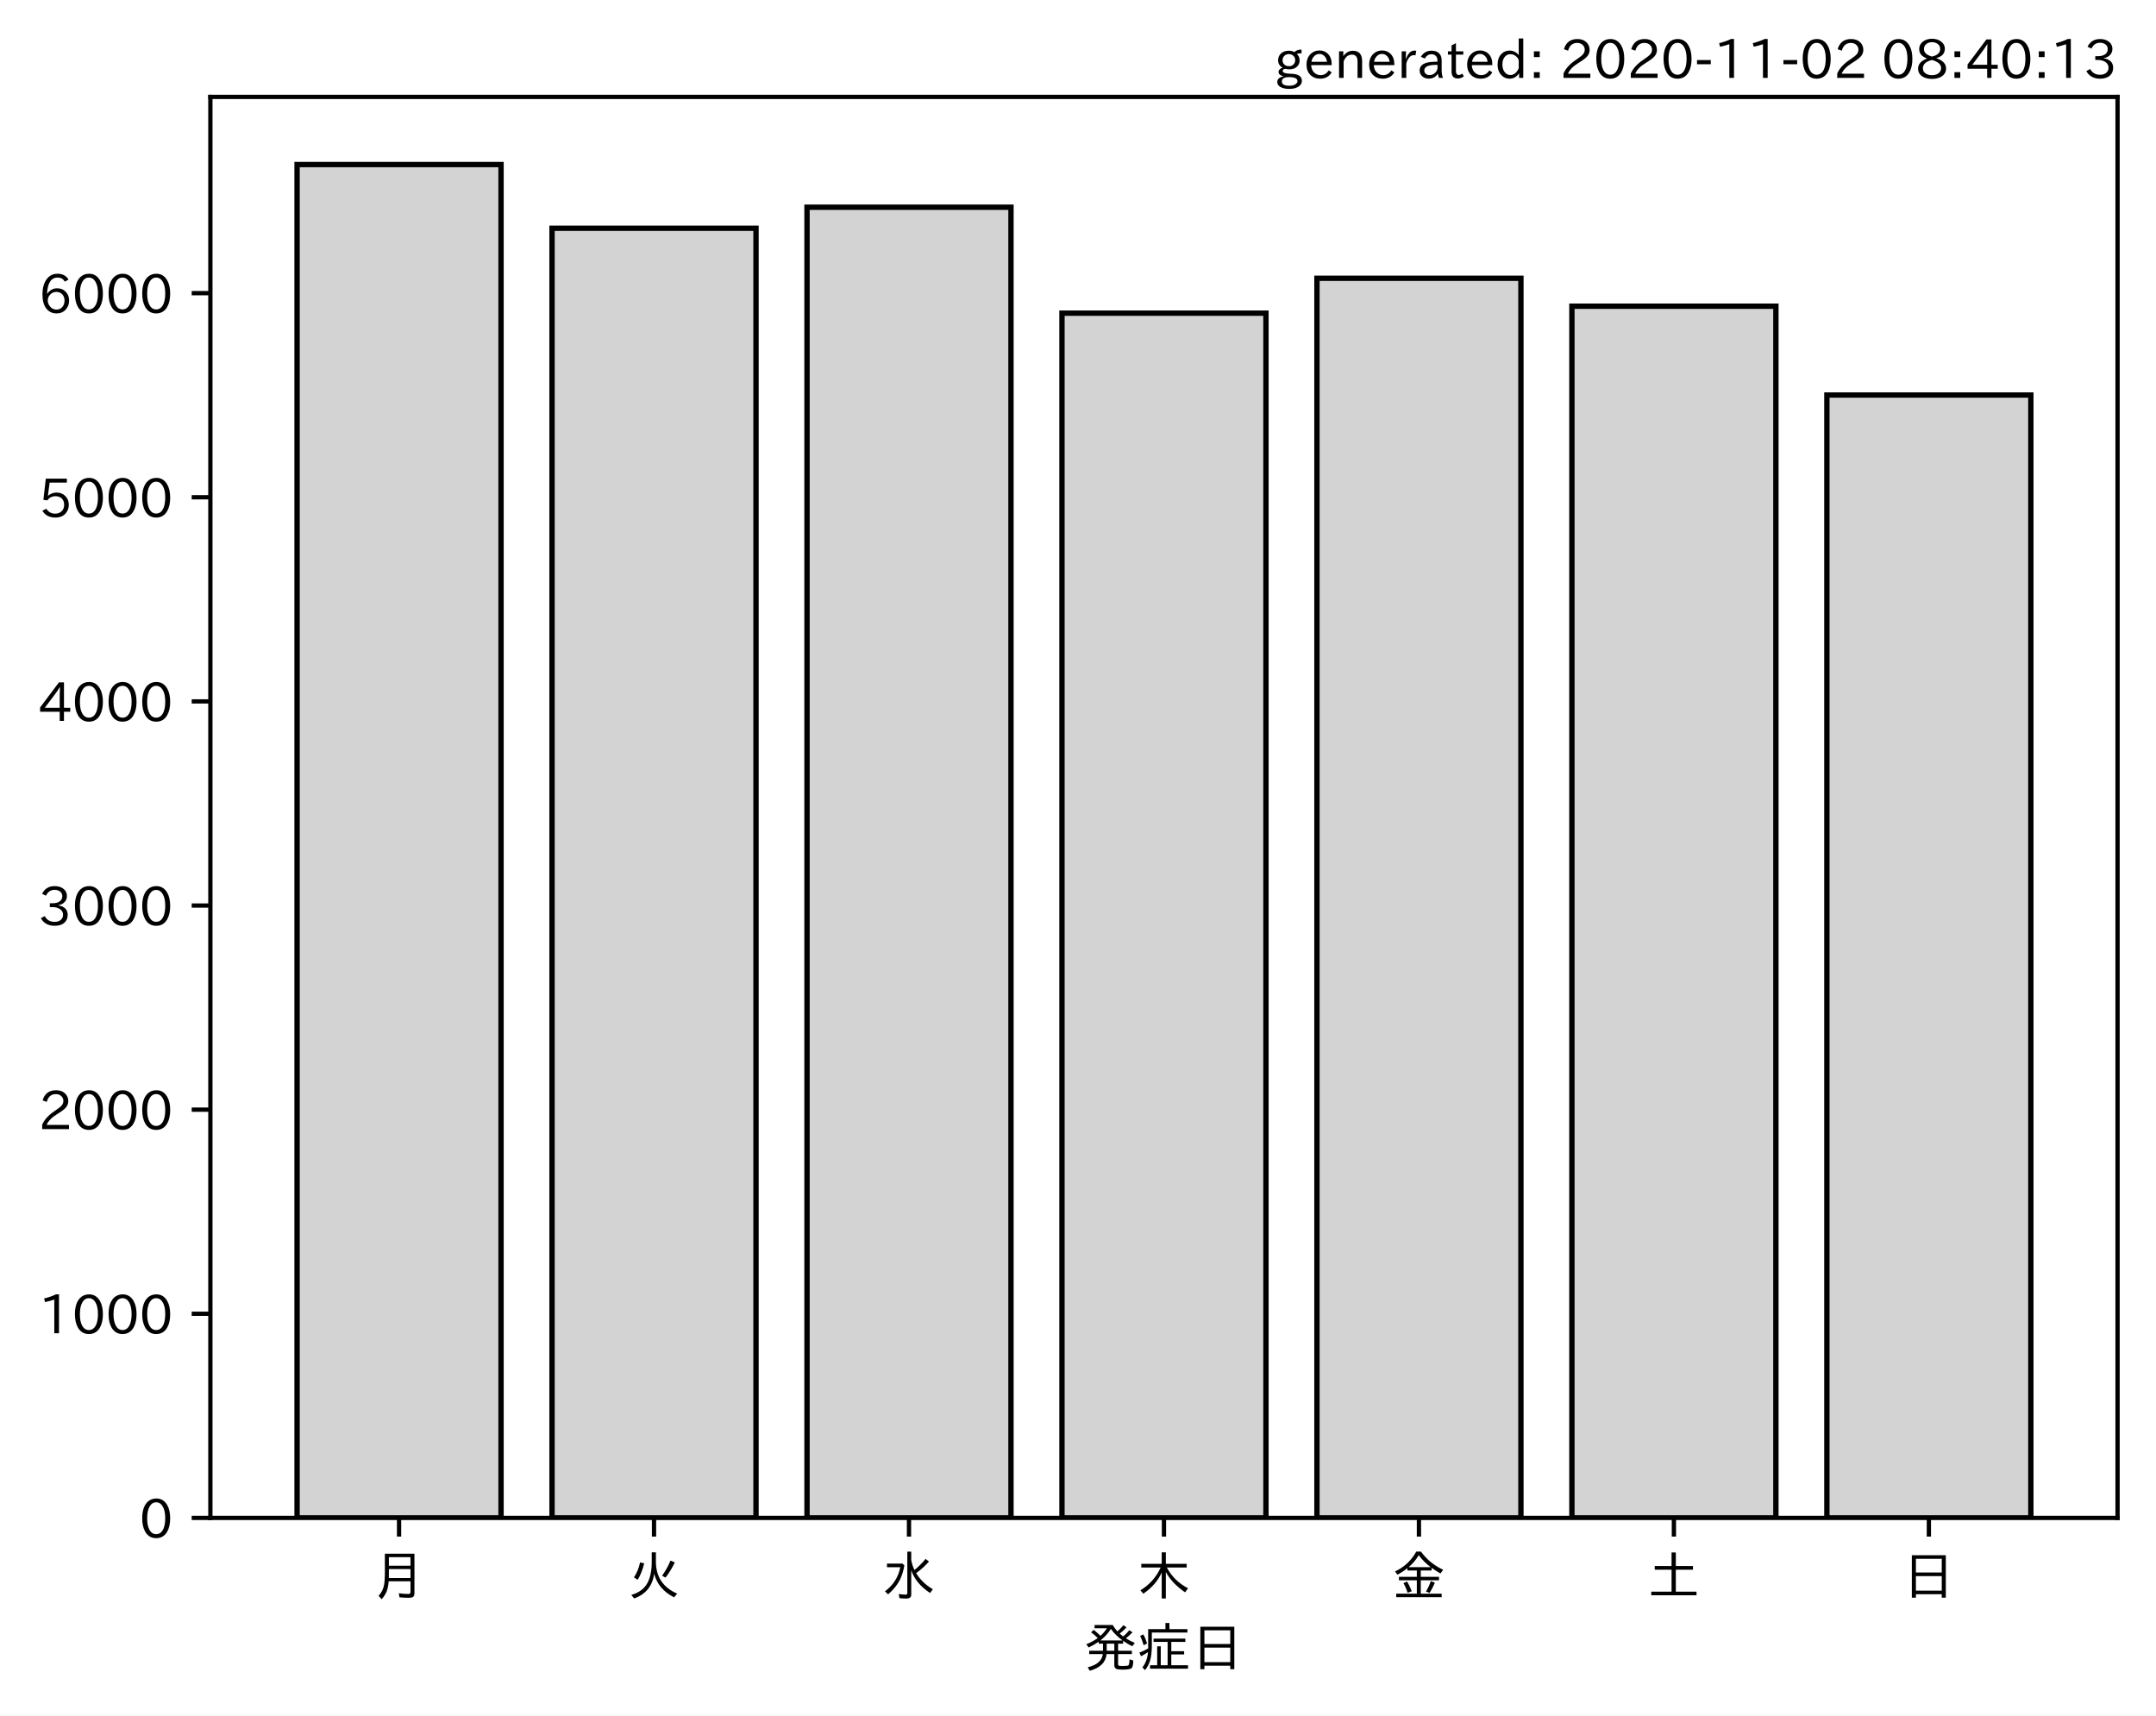
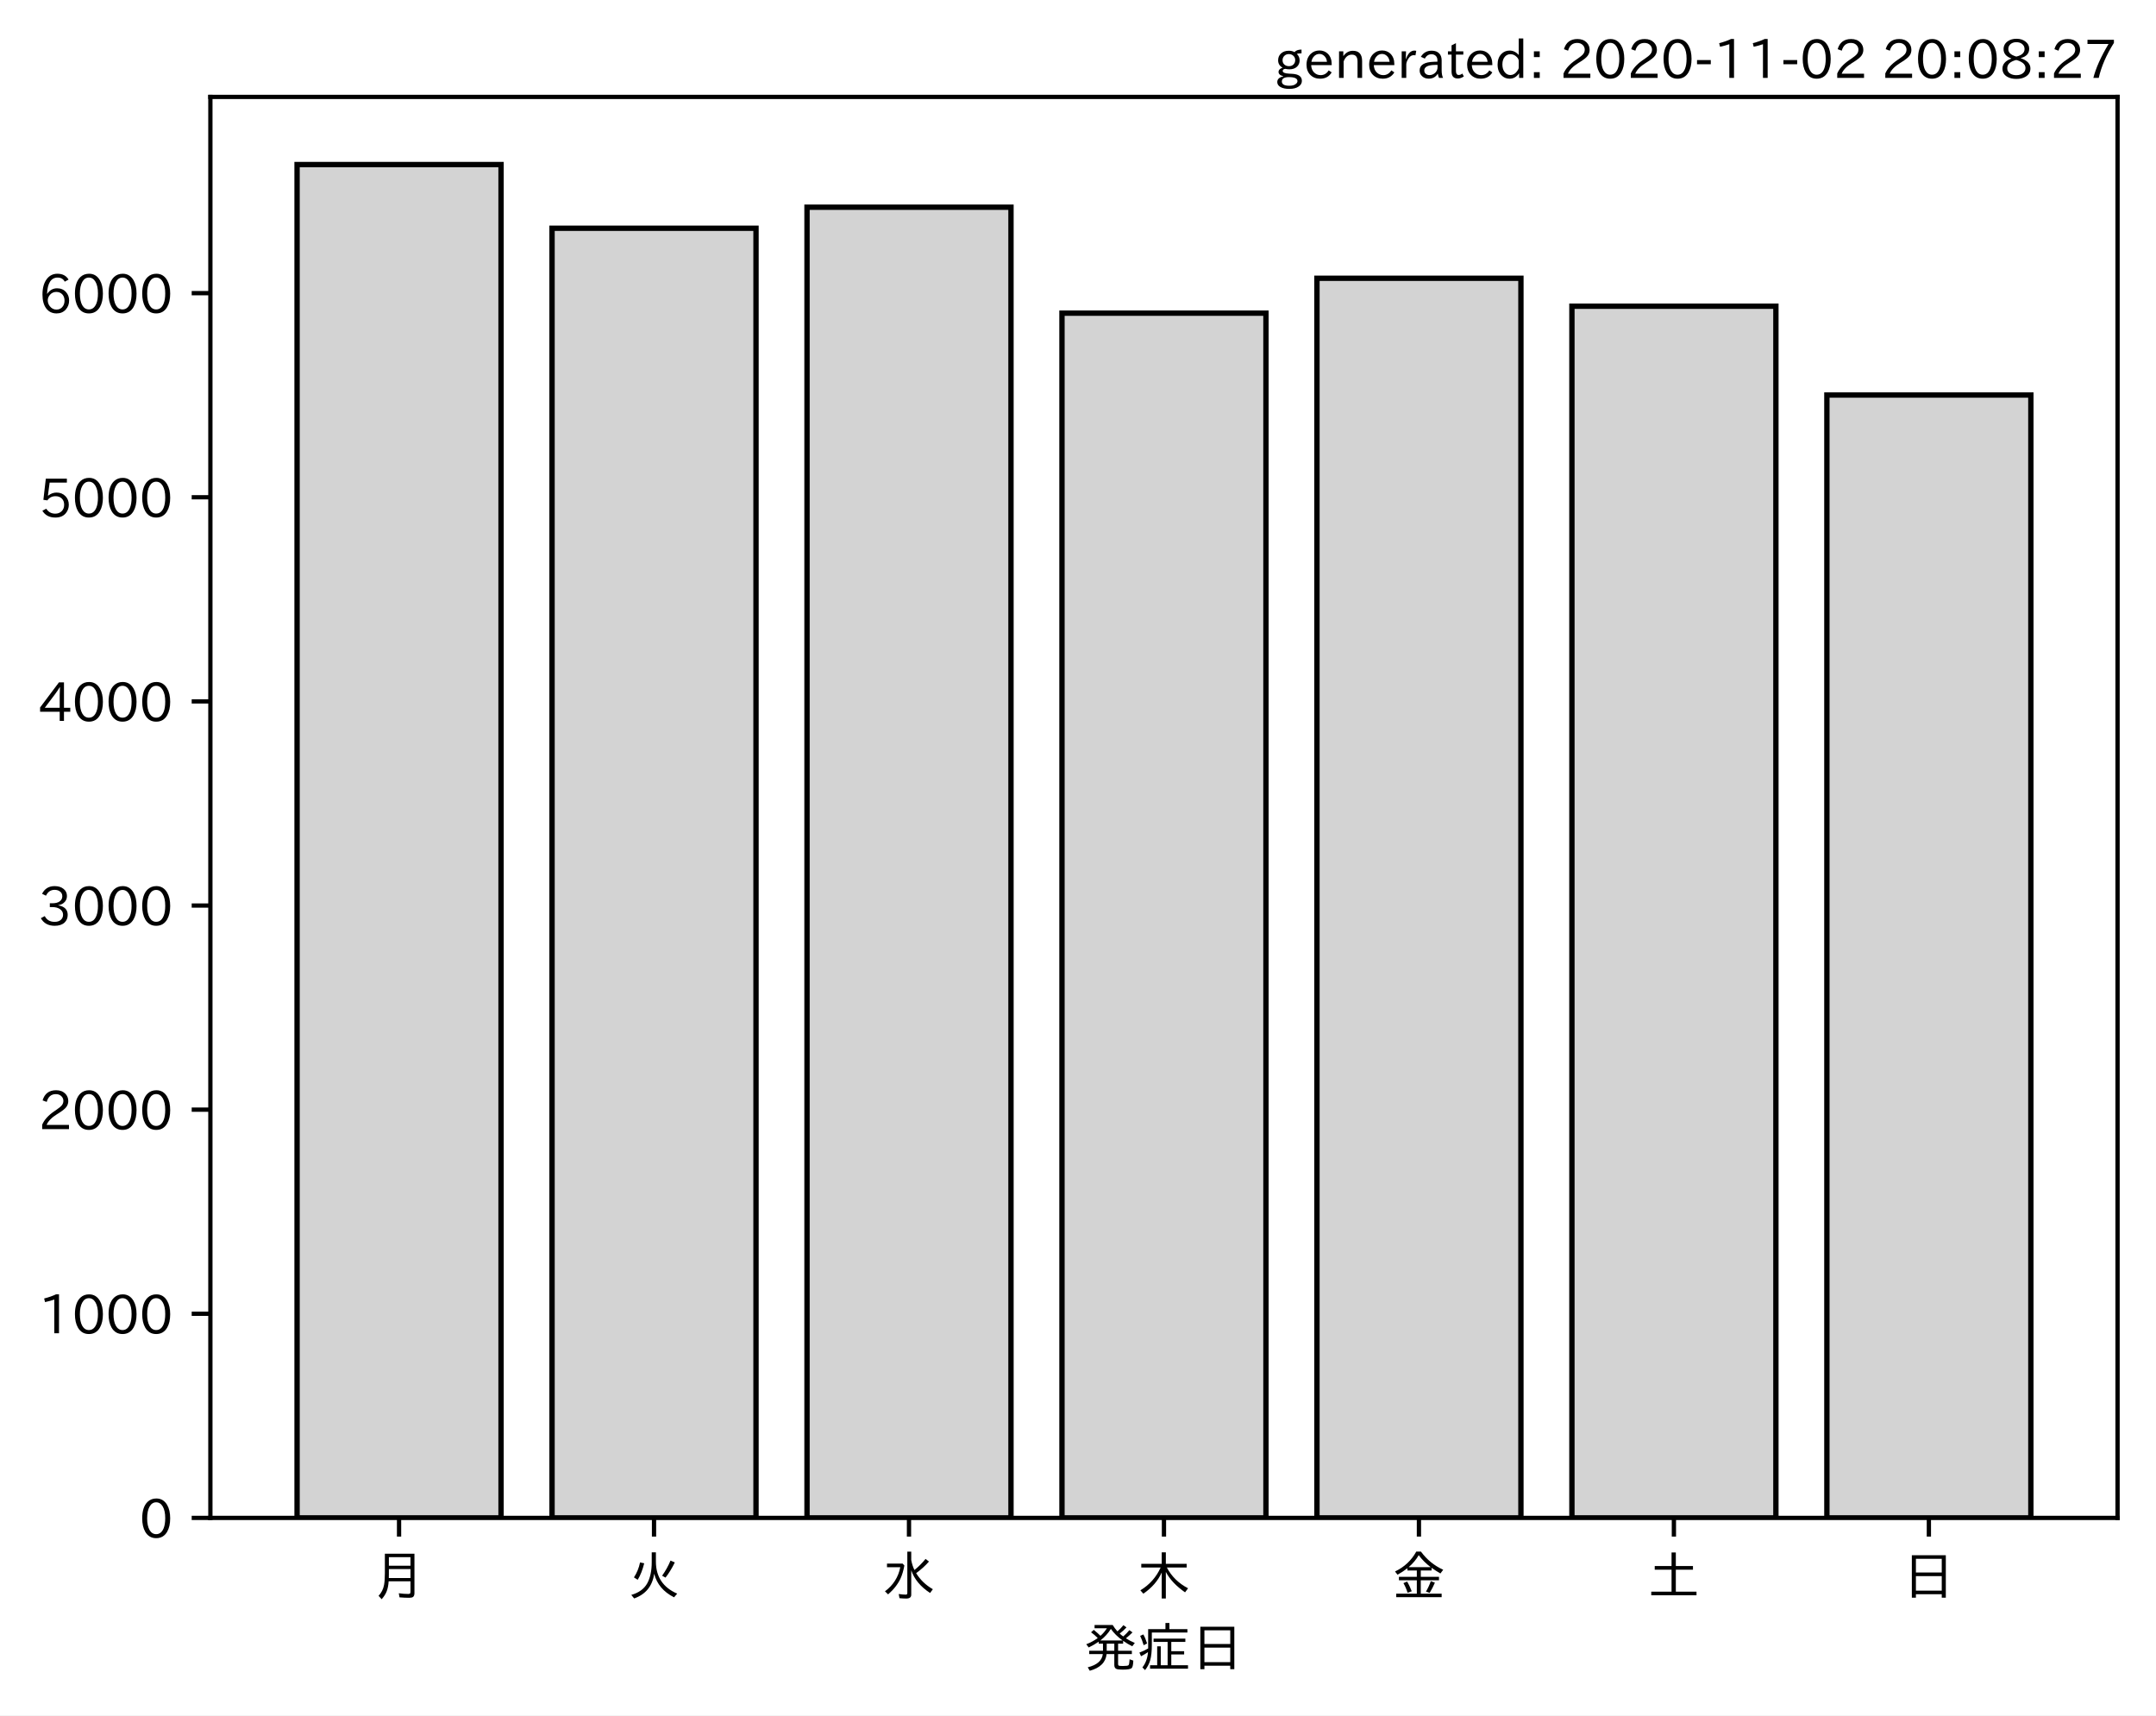
<svg xmlns="http://www.w3.org/2000/svg" xmlns:xlink="http://www.w3.org/1999/xlink" height="321.24pt" version="1.1" viewBox="0 0 403.714 321.24" width="403.714pt">
  <defs>
    <style type="text/css">*{stroke-linecap:butt;stroke-linejoin:round;}</style>
  </defs>
  <g id="figure_1">
    <g id="patch_1">
      <path d="M 0 321.24  L 403.714 321.24  L 403.714 0  L 0 0  z " style="fill:#ffffff;" />
    </g>
    <g id="axes_1">
      <g id="patch_2">
        <path d="M 39.394 284.259  L 396.514 284.259  L 396.514 18.147  L 39.394 18.147  z " style="fill:#ffffff;" />
      </g>
      <g id="patch_3">
-         <path clip-path="url(#pf9d3e84743)" d="M 55.626 284.259  L 93.821 284.259  L 93.821 30.819  L 55.626 30.819  z " style="fill:#d3d3d3;stroke:#000000;stroke-linejoin:miter;" />
+         <path clip-path="url(#p6c37087f89)" d="M 55.626 284.259  L 93.821 284.259  L 93.821 30.819  L 55.626 30.819  z " style="fill:#d3d3d3;stroke:#000000;stroke-linejoin:miter;" />
      </g>
      <g id="patch_4">
-         <path clip-path="url(#pf9d3e84743)" d="M 103.37 284.259  L 141.564 284.259  L 141.564 42.745  L 103.37 42.745  z " style="fill:#d3d3d3;stroke:#000000;stroke-linejoin:miter;" />
+         <path clip-path="url(#p6c37087f89)" d="M 103.37 284.259  L 141.564 284.259  L 141.564 42.745  L 103.37 42.745  z " style="fill:#d3d3d3;stroke:#000000;stroke-linejoin:miter;" />
      </g>
      <g id="patch_5">
-         <path clip-path="url(#pf9d3e84743)" d="M 151.113 284.259  L 189.308 284.259  L 189.308 38.808  L 151.113 38.808  z " style="fill:#d3d3d3;stroke:#000000;stroke-linejoin:miter;" />
+         <path clip-path="url(#p6c37087f89)" d="M 151.113 284.259  L 189.308 284.259  L 189.308 38.808  L 151.113 38.808  z " style="fill:#d3d3d3;stroke:#000000;stroke-linejoin:miter;" />
      </g>
      <g id="patch_6">
-         <path clip-path="url(#pf9d3e84743)" d="M 198.856 284.259  L 237.051 284.259  L 237.051 58.647  L 198.856 58.647  z " style="fill:#d3d3d3;stroke:#000000;stroke-linejoin:miter;" />
+         <path clip-path="url(#p6c37087f89)" d="M 198.856 284.259  L 237.051 284.259  L 237.051 58.647  L 198.856 58.647  z " style="fill:#d3d3d3;stroke:#000000;stroke-linejoin:miter;" />
      </g>
      <g id="patch_7">
-         <path clip-path="url(#pf9d3e84743)" d="M 246.6 284.259  L 284.794 284.259  L 284.794 52.111  L 246.6 52.111  z " style="fill:#d3d3d3;stroke:#000000;stroke-linejoin:miter;" />
+         <path clip-path="url(#p6c37087f89)" d="M 246.6 284.259  L 284.794 284.259  L 284.794 52.111  L 246.6 52.111  z " style="fill:#d3d3d3;stroke:#000000;stroke-linejoin:miter;" />
      </g>
      <g id="patch_8">
-         <path clip-path="url(#pf9d3e84743)" d="M 294.343 284.259  L 332.538 284.259  L 332.538 57.348  L 294.343 57.348  z " style="fill:#d3d3d3;stroke:#000000;stroke-linejoin:miter;" />
+         <path clip-path="url(#p6c37087f89)" d="M 294.343 284.259  L 332.538 284.259  L 332.538 57.348  L 294.343 57.348  z " style="fill:#d3d3d3;stroke:#000000;stroke-linejoin:miter;" />
      </g>
      <g id="patch_9">
-         <path clip-path="url(#pf9d3e84743)" d="M 342.086 284.259  L 380.281 284.259  L 380.281 73.976  L 342.086 73.976  z " style="fill:#d3d3d3;stroke:#000000;stroke-linejoin:miter;" />
+         <path clip-path="url(#p6c37087f89)" d="M 342.086 284.259  L 380.281 284.259  L 380.281 73.976  L 342.086 73.976  z " style="fill:#d3d3d3;stroke:#000000;stroke-linejoin:miter;" />
      </g>
      <g id="matplotlib.axis_1">
        <g id="xtick_1">
          <g id="line2d_1">
            <defs>
-               <path d="M 0 0  L 0 3.5  " id="mf92d1cda66" style="stroke:#000000;stroke-width:0.8;" />
+               <path d="M 0 0  L 0 3.5  " id="m4857ca2b06" style="stroke:#000000;stroke-width:0.8;" />
            </defs>
            <g>
-               <use style="stroke:#000000;stroke-width:0.8;" x="74.724" xlink:href="#mf92d1cda66" y="284.259" />
+               <use style="stroke:#000000;stroke-width:0.8;" x="74.724" xlink:href="#m4857ca2b06" y="284.259" />
            </g>
          </g>
          <g id="text_1">
            <g transform="translate(69.7238 298.7493)scale(0.1 -0.1)">
              <defs>
                <path d="M 78.812 77.875  L 78.812 4  Q 78.812 -1.219 76.078 -3.172  Q 73.969 -4.688 68.797 -4.688  Q 60.844 -4.688 50.828 -3.859  L 49.516 3.812  Q 58.594 2.484 67.094 2.484  Q 70.359 2.484 71.047 4.109  Q 71.391 4.891 71.391 6.844  L 71.391 26.125  L 30.516 26.125  Q 29.781 14.938 26.812 7.422  Q 24.031 0.094 17.438 -7.375  L 11.625 -0.984  Q 19.672 7.422 21.922 19.438  Q 23.438 27.688 23.438 41.406  L 23.438 77.875  z M 30.953 71.391  L 30.953 55.328  L 71.391 55.328  L 71.391 71.391  z M 30.953 49.125  L 30.953 39.938  Q 30.953 35.75 30.859 33.547  L 30.859 32.328  L 71.391 32.328  L 71.391 49.125  z " id="IPAexGothic-26376" />
              </defs>
              <use xlink:href="#IPAexGothic-26376" />
            </g>
          </g>
        </g>
        <g id="xtick_2">
          <g id="line2d_2">
            <g>
-               <use style="stroke:#000000;stroke-width:0.8;" x="122.467" xlink:href="#mf92d1cda66" y="284.259" />
+               <use style="stroke:#000000;stroke-width:0.8;" x="122.467" xlink:href="#m4857ca2b06" y="284.259" />
            </g>
          </g>
          <g id="text_2">
            <g transform="translate(117.4671 298.7493)scale(0.1 -0.1)">
              <defs>
                <path d="M 53.516 80.422  L 53.516 63.188  Q 53.516 20.359 93.406 3.078  L 87.5 -3.812  Q 57.672 11.328 50.297 40.375  Q 45.359 5.672 12.797 -5.906  L 7.422 0.688  Q 28.859 6.844 37.406 22.609  Q 45.703 37.844 45.703 62.016  L 45.703 80.422  z M 12.406 33.5  Q 20.703 46.141 23.828 61.531  L 31.641 59.906  Q 27 41.312 19.438 29  z M 65.141 36.625  Q 74.656 50.047 80.906 64.984  L 88.922 61.531  Q 81.109 45.406 71.531 33.109  z " id="IPAexGothic-28779" />
              </defs>
              <use xlink:href="#IPAexGothic-28779" />
            </g>
          </g>
        </g>
        <g id="xtick_3">
          <g id="line2d_3">
            <g>
-               <use style="stroke:#000000;stroke-width:0.8;" x="170.21" xlink:href="#mf92d1cda66" y="284.259" />
+               <use style="stroke:#000000;stroke-width:0.8;" x="170.21" xlink:href="#m4857ca2b06" y="284.259" />
            </g>
          </g>
          <g id="text_3">
            <g transform="translate(165.2104 298.7493)scale(0.1 -0.1)">
              <defs>
                <path d="M 54.203 65.922  Q 56.156 55.562 60.203 47.312  Q 71.578 56.453 81 68.109  L 87.406 63.188  Q 77.25 51.516 63.375 41.406  Q 75 22.609 94.672 11.375  L 89.5 4.297  Q 62.75 21.781 54.203 46.781  L 54.203 0.984  Q 54.203 -6.109 44.875 -6.109  Q 38.812 -6.109 32.172 -5.422  L 30.766 2.391  Q 38.422 1.219 44 1.219  Q 46.875 1.219 46.875 4.109  L 46.875 81.688  L 54.203 81.688  z M 8.797 59.281  L 38.094 59.281  L 41.359 55.766  Q 38.672 41.219 34.078 31.297  Q 26.656 15.375 10.891 1.703  L 4.984 7.422  Q 28.266 24.656 33.688 52.594  L 8.797 52.594  z " id="IPAexGothic-27700" />
              </defs>
              <use xlink:href="#IPAexGothic-27700" />
            </g>
          </g>
        </g>
        <g id="xtick_4">
          <g id="line2d_4">
            <g>
-               <use style="stroke:#000000;stroke-width:0.8;" x="217.954" xlink:href="#mf92d1cda66" y="284.259" />
+               <use style="stroke:#000000;stroke-width:0.8;" x="217.954" xlink:href="#m4857ca2b06" y="284.259" />
            </g>
          </g>
          <g id="text_4">
            <g transform="translate(212.9538 298.7493)scale(0.1 -0.1)">
              <defs>
                <path d="M 55.422 52  Q 68.5 27 95.125 13.094  L 89.5 5.516  Q 64.594 22.797 53.516 43.703  L 53.516 -6  L 45.797 -6  L 45.797 42.672  Q 35.5 19.578 11.422 2.984  L 5.812 9.281  Q 31.453 24.75 43.797 52  L 7.516 52  L 7.516 58.891  L 45.797 58.891  L 45.797 80.469  L 53.516 80.469  L 53.516 58.891  L 92.531 58.891  L 92.531 52  z " id="IPAexGothic-26408" />
              </defs>
              <use xlink:href="#IPAexGothic-26408" />
            </g>
          </g>
        </g>
        <g id="xtick_5">
          <g id="line2d_5">
            <g>
-               <use style="stroke:#000000;stroke-width:0.8;" x="265.697" xlink:href="#mf92d1cda66" y="284.259" />
+               <use style="stroke:#000000;stroke-width:0.8;" x="265.697" xlink:href="#m4857ca2b06" y="284.259" />
            </g>
          </g>
          <g id="text_5">
            <g transform="translate(260.6971 298.7493)scale(0.1 -0.1)">
              <defs>
                <path d="M 53.469 46.391  L 53.469 34.516  L 87.547 34.516  L 87.547 28.125  L 53.469 28.125  L 53.469 2.984  L 92.531 2.984  L 92.531 -3.516  L 7.516 -3.516  L 7.516 2.984  L 46.047 2.984  L 46.047 28.125  L 12.547 28.125  L 12.547 34.516  L 46.047 34.516  L 46.047 46.391  L 28.422 46.391  L 28.422 50.688  Q 19.734 43.891 9.906 38.531  L 5.219 44.578  Q 31.344 56.984 45.016 81.781  L 53.766 81.781  Q 70.359 59.234 95.453 47.797  L 90.234 40.828  Q 81.547 45.844 73.641 51.469  L 73.641 46.391  z M 72.016 52.688  Q 59.078 62.406 49.562 75.094  Q 42.828 63.141 30.812 52.688  z M 28.719 4.688  Q 26.078 13.719 21 22.797  L 27.875 25.688  Q 31.938 19.188 36.531 7.516  z M 63.188 6.891  Q 68.797 16.406 72.219 26.516  L 79.891 23.578  Q 75.922 14.156 70.125 4.5  z " id="IPAexGothic-37329" />
              </defs>
              <use xlink:href="#IPAexGothic-37329" />
            </g>
          </g>
        </g>
        <g id="xtick_6">
          <g id="line2d_6">
            <g>
-               <use style="stroke:#000000;stroke-width:0.8;" x="313.44" xlink:href="#mf92d1cda66" y="284.259" />
+               <use style="stroke:#000000;stroke-width:0.8;" x="313.44" xlink:href="#m4857ca2b06" y="284.259" />
            </g>
          </g>
          <g id="text_6">
            <g transform="translate(308.4404 298.7493)scale(0.1 -0.1)">
              <defs>
                <path d="M 45.609 54.781  L 45.609 80.172  L 53.609 80.172  L 53.609 54.781  L 85.688 54.781  L 85.688 47.906  L 53.609 47.906  L 53.609 6.781  L 92.328 6.781  L 92.328 0  L 7.625 0  L 7.625 6.781  L 45.609 6.781  L 45.609 47.906  L 14.109 47.906  L 14.109 54.781  z " id="IPAexGothic-22303" />
              </defs>
              <use xlink:href="#IPAexGothic-22303" />
            </g>
          </g>
        </g>
        <g id="xtick_7">
          <g id="line2d_7">
            <g>
-               <use style="stroke:#000000;stroke-width:0.8;" x="361.184" xlink:href="#mf92d1cda66" y="284.259" />
+               <use style="stroke:#000000;stroke-width:0.8;" x="361.184" xlink:href="#m4857ca2b06" y="284.259" />
            </g>
          </g>
          <g id="text_7">
            <g transform="translate(356.1837 298.7493)scale(0.1 -0.1)">
              <defs>
                <path d="M 81.734 75  L 81.734 -4.5  L 74.125 -4.5  L 74.125 2  L 25.734 2  L 25.734 -4.5  L 18.109 -4.5  L 18.109 75  z M 25.734 68.312  L 25.734 42.672  L 74.125 42.672  L 74.125 68.312  z M 25.734 35.891  L 25.734 8.688  L 74.125 8.688  L 74.125 35.891  z " id="IPAexGothic-26085" />
              </defs>
              <use xlink:href="#IPAexGothic-26085" />
            </g>
          </g>
        </g>
        <g id="text_8">
          <g transform="translate(202.9538 312.1399)scale(0.1 -0.1)">
            <defs>
              <path d="M 73.734 56.844  Q 80.609 62.75 85.203 68.609  L 91.109 64.406  Q 84.469 57.812 78.719 53.328  Q 85.938 48.688 95.406 44.625  L 90.625 38.375  Q 81.734 42.781 73.531 48.641  L 73.531 43.312  L 64.109 43.312  L 64.109 29.984  L 89.891 29.984  L 89.891 23.781  L 64.109 23.781  L 64.109 5.609  Q 64.109 2.484 65.719 2.047  Q 67.391 1.469 73.094 1.469  Q 82.125 1.469 83.594 2.984  Q 85.062 4.438 85.5 11.969  Q 85.5 13.484 85.594 14.062  L 92.625 11.578  Q 92.188 0.391 89.703 -2.203  Q 87.062 -5.328 72.609 -5.328  Q 63.812 -5.328 60.938 -4  Q 57.031 -2.344 57.031 3.328  L 57.031 23.781  L 42.578 23.781  Q 40.188 0.531 11.078 -7.422  L 7.281 -0.984  Q 33.25 5.422 35.5 23.781  L 10.016 23.781  L 10.016 29.984  L 35.797 29.984  L 35.797 43.312  L 27.781 43.312  L 27.781 47.016  Q 19.734 41.359 9.078 36.188  L 4.5 42.188  Q 16.312 46.734 25.984 53.812  Q 19.828 60.156 13.484 64.594  L 18.609 69.141  Q 26.516 62.594 31.109 58.016  Q 38.031 64.062 43.172 72.125  L 20.062 72.125  L 20.062 78.219  L 54 78.219  Q 58.203 71.344 62.891 66.312  Q 69.094 71.625 74.031 77.938  L 79.828 73.734  Q 74.172 67.625 67.094 62.203  Q 70.406 59.078 73.734 56.844  z M 57.031 43.312  L 42.781 43.312  L 42.781 29.984  L 57.031 29.984  z M 30.906 49.312  L 72.516 49.312  Q 58.688 59.281 50.594 71  Q 43.219 58.891 30.906 49.312  z " id="IPAexGothic-30330" />
              <path d="M 63.719 2.875  L 95.016 2.875  L 95.016 -3.516  L 23.969 -3.516  L 23.969 2.875  L 37.312 2.875  L 37.312 38.281  L 44 38.281  L 44 2.875  L 56.844 2.875  L 56.844 46.578  L 30.516 46.578  L 30.516 52.781  L 90.047 52.781  L 90.047 46.578  L 63.719 46.578  L 63.719 29.203  L 87.797 29.203  L 87.797 23.094  L 63.719 23.094  z M 60.203 70.516  L 93.891 70.516  L 93.891 64.109  L 27.297 64.109  L 27.297 41.406  Q 27.297 23.141 24.219 12.203  Q 21.391 2.25 14.594 -6.203  L 9.625 -1.172  Q 18.75 10.359 20.125 27.484  Q 15.438 24.125 7.078 19.734  L 4 26.609  Q 12.312 29.594 20.406 34.328  L 20.406 37.891  L 20.406 70.516  L 52.781 70.516  L 52.781 81.984  L 60.203 81.984  z M 12.016 40.375  Q 8.891 50.781 5.422 57.906  L 11.375 60.594  Q 15.234 53.859 18.406 43.703  z " id="IPAexGothic-30151" />
            </defs>
            <use xlink:href="#IPAexGothic-30330" />
            <use x="100" xlink:href="#IPAexGothic-30151" />
            <use x="200" xlink:href="#IPAexGothic-26085" />
          </g>
        </g>
      </g>
      <g id="matplotlib.axis_2">
        <g id="ytick_1">
          <g id="line2d_8">
            <defs>
-               <path d="M 0 0  L -3.5 0  " id="m8597e0dc17" style="stroke:#000000;stroke-width:0.8;" />
+               <path d="M 0 0  L -3.5 0  " id="meb717b2663" style="stroke:#000000;stroke-width:0.8;" />
            </defs>
            <g>
-               <use style="stroke:#000000;stroke-width:0.8;" x="39.394" xlink:href="#m8597e0dc17" y="284.259" />
+               <use style="stroke:#000000;stroke-width:0.8;" x="39.394" xlink:href="#meb717b2663" y="284.259" />
            </g>
          </g>
          <g id="text_9">
            <g transform="translate(26.09531 288.0039)scale(0.1 -0.1)">
              <defs>
                <path d="M 31.844 73.828  Q 45.016 73.828 52.094 61.625  Q 57.719 51.953 57.719 36.625  Q 57.719 21.438 52.094 11.578  Q 45.125 -0.484 31.5 -0.484  Q 17.922 -0.484 10.938 11.578  Q 5.328 21.438 5.328 36.719  Q 5.328 58.016 15.625 67.719  Q 22.172 73.828 31.844 73.828  z M 31.5 66.656  Q 23.688 66.656 19.188 58.734  Q 14.594 50.734 14.594 36.625  Q 14.594 22.75 19.094 14.797  Q 23.641 6.984 31.5 6.984  Q 40.922 6.984 45.453 18.016  Q 48.438 25.344 48.438 37.109  Q 48.438 50.875 43.844 58.734  Q 39.203 66.656 31.5 66.656  z " id="IPAexGothic-48" />
              </defs>
              <use xlink:href="#IPAexGothic-48" />
            </g>
          </g>
        </g>
        <g id="ytick_2">
          <g id="line2d_9">
            <g>
-               <use style="stroke:#000000;stroke-width:0.8;" x="39.394" xlink:href="#m8597e0dc17" y="246.032" />
+               <use style="stroke:#000000;stroke-width:0.8;" x="39.394" xlink:href="#meb717b2663" y="246.032" />
            </g>
          </g>
          <g id="text_10">
            <g transform="translate(7.2 249.7777)scale(0.1 -0.1)">
              <defs>
                <path d="M 38.484 0.984  L 29.688 0.984  L 29.688 64.109  Q 21.438 61.281 12.312 59.328  L 10.688 66.109  Q 23.734 69.391 32.906 73.922  L 38.484 73.922  z " id="IPAexGothic-49" />
              </defs>
              <use xlink:href="#IPAexGothic-49" />
              <use x="62.988" xlink:href="#IPAexGothic-48" />
              <use x="125.977" xlink:href="#IPAexGothic-48" />
              <use x="188.965" xlink:href="#IPAexGothic-48" />
            </g>
          </g>
        </g>
        <g id="ytick_3">
          <g id="line2d_10">
            <g>
-               <use style="stroke:#000000;stroke-width:0.8;" x="39.394" xlink:href="#m8597e0dc17" y="207.806" />
+               <use style="stroke:#000000;stroke-width:0.8;" x="39.394" xlink:href="#meb717b2663" y="207.806" />
            </g>
          </g>
          <g id="text_11">
            <g transform="translate(7.2 211.5514)scale(0.1 -0.1)">
              <defs>
                <path d="M 57.172 0.984  L 6.984 0.984  L 6.984 9.281  Q 12.891 23.047 29.594 34.422  L 32.375 36.281  Q 40.922 42.141 43.609 45.406  Q 46.688 49.266 46.688 53.812  Q 46.688 58.938 43.062 62.547  Q 39.062 66.547 32.562 66.547  Q 19.531 66.547 15.484 52  L 7.766 54.781  Q 13.328 73.828 33.062 73.828  Q 43.844 73.828 50.25 67.438  Q 55.859 61.672 55.859 53.516  Q 55.859 47.469 52.25 42.531  Q 48.922 37.75 36.969 30.281  L 34.859 29  Q 19.625 19.578 15.281 8.891  L 57.172 8.891  z " id="IPAexGothic-50" />
              </defs>
              <use xlink:href="#IPAexGothic-50" />
              <use x="62.988" xlink:href="#IPAexGothic-48" />
              <use x="125.977" xlink:href="#IPAexGothic-48" />
              <use x="188.965" xlink:href="#IPAexGothic-48" />
            </g>
          </g>
        </g>
        <g id="ytick_4">
          <g id="line2d_11">
            <g>
-               <use style="stroke:#000000;stroke-width:0.8;" x="39.394" xlink:href="#m8597e0dc17" y="169.58" />
+               <use style="stroke:#000000;stroke-width:0.8;" x="39.394" xlink:href="#meb717b2663" y="169.58" />
            </g>
          </g>
          <g id="text_12">
            <g transform="translate(7.2 173.3252)scale(0.1 -0.1)">
              <defs>
                <path d="M 37.203 37.797  Q 54.781 34.625 54.781 19.969  Q 54.781 11.188 48.875 5.562  Q 42.328 -0.484 30.375 -0.484  Q 12.453 -0.484 4.5 13.766  L 11.812 17.672  Q 17.328 6.891 30.281 6.891  Q 37.891 6.891 42.094 10.797  Q 46.094 14.5 46.094 20.172  Q 46.094 26.859 40.094 30.906  Q 34.625 34.578 25.688 34.578  L 21.297 34.578  L 21.297 41.703  L 25.875 41.703  Q 34.859 41.703 39.594 45.125  Q 44.672 48.734 44.672 54.828  Q 44.672 61.469 38.969 64.656  Q 35.297 66.844 30.172 66.844  Q 19.344 66.844 14.109 55.906  L 6.781 59.422  Q 14.016 73.828 30.281 73.828  Q 40.578 73.828 46.969 68.656  Q 53.375 63.578 53.375 55.219  Q 53.375 47.312 47.172 42.281  Q 43.172 39.062 37.203 38.188  z " id="IPAexGothic-51" />
              </defs>
              <use xlink:href="#IPAexGothic-51" />
              <use x="62.988" xlink:href="#IPAexGothic-48" />
              <use x="125.977" xlink:href="#IPAexGothic-48" />
              <use x="188.965" xlink:href="#IPAexGothic-48" />
            </g>
          </g>
        </g>
        <g id="ytick_5">
          <g id="line2d_12">
            <g>
-               <use style="stroke:#000000;stroke-width:0.8;" x="39.394" xlink:href="#m8597e0dc17" y="131.354" />
+               <use style="stroke:#000000;stroke-width:0.8;" x="39.394" xlink:href="#meb717b2663" y="131.354" />
            </g>
          </g>
          <g id="text_13">
            <g transform="translate(7.2 135.099)scale(0.1 -0.1)">
              <defs>
                <path d="M 59.578 18.109  L 47.797 18.109  L 47.797 0.984  L 39.797 0.984  L 39.797 18.109  L 3.078 18.109  L 3.078 26.125  L 38.375 73.094  L 47.797 73.094  L 47.797 25.531  L 59.578 25.531  z M 40.281 64.203  L 39.984 64.203  Q 35.594 57.125 31.297 51.312  L 11.859 25.531  L 39.797 25.531  L 39.797 49.125  Q 39.797 54.391 40.281 64.203  z " id="IPAexGothic-52" />
              </defs>
              <use xlink:href="#IPAexGothic-52" />
              <use x="62.988" xlink:href="#IPAexGothic-48" />
              <use x="125.977" xlink:href="#IPAexGothic-48" />
              <use x="188.965" xlink:href="#IPAexGothic-48" />
            </g>
          </g>
        </g>
        <g id="ytick_6">
          <g id="line2d_13">
            <g>
-               <use style="stroke:#000000;stroke-width:0.8;" x="39.394" xlink:href="#m8597e0dc17" y="93.127" />
+               <use style="stroke:#000000;stroke-width:0.8;" x="39.394" xlink:href="#meb717b2663" y="93.127" />
            </g>
          </g>
          <g id="text_14">
            <g transform="translate(7.2 96.87272)scale(0.1 -0.1)">
              <defs>
                <path d="M 18.406 40.672  Q 25.531 46.297 33.938 46.297  Q 44 46.297 50.641 39.5  Q 56.844 33.016 56.844 23.391  Q 56.844 14.656 51.516 8.016  Q 44.828 -0.484 31.734 -0.484  Q 14.984 -0.484 7.328 12.25  L 14.656 16.062  Q 20.453 6.781 31.453 6.781  Q 38.531 6.781 43.266 11.188  Q 48.141 15.828 48.141 23.484  Q 48.141 30.719 43.844 35.016  Q 39.359 39.5 32.125 39.5  Q 21.969 39.5 16.75 31.688  L 9.234 32.672  L 13.812 72.406  L 53.219 72.406  L 53.219 64.891  L 20.953 64.891  L 17.719 40.672  z " id="IPAexGothic-53" />
              </defs>
              <use xlink:href="#IPAexGothic-53" />
              <use x="62.988" xlink:href="#IPAexGothic-48" />
              <use x="125.977" xlink:href="#IPAexGothic-48" />
              <use x="188.965" xlink:href="#IPAexGothic-48" />
            </g>
          </g>
        </g>
        <g id="ytick_7">
          <g id="line2d_14">
            <g>
-               <use style="stroke:#000000;stroke-width:0.8;" x="39.394" xlink:href="#m8597e0dc17" y="54.901" />
+               <use style="stroke:#000000;stroke-width:0.8;" x="39.394" xlink:href="#meb717b2663" y="54.901" />
            </g>
          </g>
          <g id="text_15">
            <g transform="translate(7.2 58.64647)scale(0.1 -0.1)">
              <defs>
                <path d="M 16.5 36.375  Q 23.578 46.578 34.906 46.578  Q 45.406 46.578 51.812 39.266  Q 57.422 32.906 57.422 23.781  Q 57.422 13.812 51.125 6.781  Q 44.578 -0.484 34.031 -0.484  Q 21.484 -0.484 14.406 9.078  Q 7.516 18.406 7.516 34.812  Q 7.516 53.516 15.828 64.203  Q 23.344 73.828 35.5 73.828  Q 49.859 73.828 56.391 62.891  L 49.219 58.984  Q 45.219 66.656 35.938 66.656  Q 17.484 66.656 16.109 36.375  z M 33.453 39.797  Q 26.312 39.797 21.625 34.469  Q 17.438 29.688 17.438 24.078  Q 17.438 18.062 21.141 13.188  Q 26.125 6.688 33.734 6.688  Q 41.703 6.688 45.953 13.188  Q 48.828 17.625 48.828 23.484  Q 48.828 30.375 45.016 34.812  Q 40.625 39.797 33.453 39.797  z " id="IPAexGothic-54" />
              </defs>
              <use xlink:href="#IPAexGothic-54" />
              <use x="62.988" xlink:href="#IPAexGothic-48" />
              <use x="125.977" xlink:href="#IPAexGothic-48" />
              <use x="188.965" xlink:href="#IPAexGothic-48" />
            </g>
          </g>
        </g>
      </g>
      <g id="patch_10">
        <path d="M 39.394 284.259  L 39.394 18.147  " style="fill:none;stroke:#000000;stroke-linecap:square;stroke-linejoin:miter;stroke-width:0.8;" />
      </g>
      <g id="patch_11">
        <path d="M 396.514 284.259  L 396.514 18.147  " style="fill:none;stroke:#000000;stroke-linecap:square;stroke-linejoin:miter;stroke-width:0.8;" />
      </g>
      <g id="patch_12">
        <path d="M 39.394 284.259  L 396.514 284.259  " style="fill:none;stroke:#000000;stroke-linecap:square;stroke-linejoin:miter;stroke-width:0.8;" />
      </g>
      <g id="patch_13">
        <path d="M 39.394 18.147  L 396.514 18.147  " style="fill:none;stroke:#000000;stroke-linecap:square;stroke-linejoin:miter;stroke-width:0.8;" />
      </g>
    </g>
    <g id="text_16">
      <g transform="translate(238.6184 14.69063)scale(0.1 -0.1)">
        <defs>
          <path d="M 20.797 17.969  Q 15.719 17.531 15.719 14.062  Q 15.719 9.578 27.547 8.984  L 33.297 8.688  Q 51.609 7.766 51.609 -4.594  Q 51.609 -10.938 45.703 -14.984  Q 39.359 -19.578 28.031 -19.578  Q 17.781 -19.578 11.531 -16.062  Q 5.516 -12.641 5.516 -6.688  Q 5.516 1.312 16.797 3.859  L 16.797 4.203  Q 7.906 6.453 7.906 12.156  Q 7.906 17.438 15.531 20.266  Q 7.125 24.609 7.125 34.078  Q 7.125 41.406 12.016 46.297  Q 17.625 51.906 27.156 51.906  Q 33.203 51.906 37.844 49.266  Q 41.406 53.953 50.922 54.109  L 50.922 47.078  Q 44.344 46.922 42.234 45.906  Q 47.406 40.828 47.406 33.891  Q 47.406 27 42.719 22.266  Q 37.5 17.094 28.328 17.094  Q 24.422 17.094 20.797 17.969  z M 27.094 45.609  Q 22.016 45.609 18.703 42.281  Q 15.438 39.016 15.438 34.078  Q 15.438 29.25 18.5 26.312  Q 21.828 23 27.438 23  Q 32.719 23 35.891 26.219  Q 39.109 29.391 39.109 34.422  Q 39.109 39.016 35.891 42.188  Q 32.516 45.609 27.094 45.609  z M 27.391 2.484  Q 14.109 2.484 14.109 -5.719  Q 14.109 -13.672 28.125 -13.672  Q 37.156 -13.672 41.219 -9.469  Q 43.312 -7.516 43.312 -4.891  Q 43.312 2.484 27.391 2.484  z " id="IPAexGothic-103" />
          <path d="M 13.484 24.906  Q 13.922 16.266 18.891 11.281  Q 23.969 6.203 31.203 6.203  Q 40.719 6.203 46.297 15.094  L 51.906 11.375  Q 44.828 -0.484 30.172 -0.484  Q 19.094 -0.484 11.969 6.594  Q 4.781 13.812 4.781 25.641  Q 4.781 38.188 12.312 45.703  Q 19 52.391 29 52.391  Q 38.422 52.391 44.781 46.188  Q 51.906 38.969 51.906 26.906  L 51.906 24.906  z M 43.062 31.203  Q 42.328 37.984 38.281 41.891  Q 34.281 45.906 28.812 45.906  Q 22.469 45.906 17.969 40.484  Q 14.891 36.812 13.969 31.203  z " id="IPAexGothic-101" />
          <path d="M 52 0.984  L 43.406 0.984  L 43.406 31.891  Q 43.406 44.578 32.906 44.578  Q 22.312 44.578 17.391 31.891  L 17.391 0.984  L 8.797 0.984  L 8.797 50.781  L 16.797 50.781  L 16.797 41.797  Q 23.828 51.812 34.719 51.812  Q 52 51.812 52 32.375  z " id="IPAexGothic-110" />
          <path d="M 36.078 51.812  L 34.578 43.266  Q 32.906 43.609 31.594 43.609  Q 25.828 43.609 22.078 38.188  Q 17.391 31.344 17.391 26.172  L 17.391 0.984  L 8.797 0.984  L 8.797 50.781  L 16.891 50.781  L 16.5 35.984  L 16.703 35.984  Q 22.219 52.203 32.766 52.203  Q 34.469 52.203 36.078 51.812  z " id="IPAexGothic-114" />
          <path d="M 49.312 0.984  L 41.75 0.984  Q 39.984 4.734 39.547 8.688  L 39.203 8.688  Q 33.547 -0.391 22.312 -0.391  Q 14.594 -0.391 9.719 4.5  Q 5.422 8.797 5.422 14.984  Q 5.422 30.422 32.031 31.203  L 38.719 31.391  L 38.719 33.984  Q 38.719 39.203 35.75 42.188  Q 32.625 45.312 27.734 45.312  Q 19.344 45.312 15.141 37.156  L 7.719 40.578  Q 14.656 52 27.938 52  Q 37.109 52 42.047 46.875  Q 46.625 42.281 46.625 33.891  L 46.625 15.578  Q 46.625 6.25 49.312 0.984  z M 38.922 25.391  L 33.453 25.297  Q 14.109 24.859 14.109 14.891  Q 14.109 11.375 16.406 9.078  Q 19.234 6.297 23.828 6.297  Q 30.219 6.297 34.906 10.984  Q 38.922 15.141 38.922 21  z " id="IPAexGothic-97" />
          <path d="M 33.203 3.766  Q 27.641 -0.094 21.828 -0.094  Q 10.203 -0.094 10.203 12.984  L 10.203 44.672  L 3.422 44.672  L 3.422 50.781  L 10.203 50.781  L 10.203 61.969  L 18.406 66.062  L 18.406 50.781  L 32.234 50.781  L 32.234 44.672  L 18.406 44.672  L 18.406 14.156  Q 18.406 6.5 23.641 6.5  Q 27.156 6.5 30.328 9.188  z " id="IPAexGothic-116" />
          <path d="M 52.984 0.984  L 45.172 0.984  L 45.172 9.672  Q 38.141 -0.484 27.391 -0.484  Q 18.453 -0.484 12.312 5.812  Q 4.891 13.188 4.891 25.984  Q 4.891 38.531 12.062 45.906  Q 18.266 52.203 27.391 52.203  Q 37.25 52.203 44.484 43.891  L 44.484 74.906  L 52.984 74.906  z M 44.484 20.359  L 44.484 32.766  Q 44.484 37.703 38.375 42.281  Q 34.078 45.406 28.953 45.406  Q 23.188 45.406 19.188 41.406  Q 13.875 36.078 13.875 26.219  Q 13.875 17.328 18.266 11.719  Q 22.516 6.391 28.859 6.391  Q 36.281 6.391 41.5 13.672  Q 44.484 17.719 44.484 20.359  z " id="IPAexGothic-100" />
          <path d="M 21.391 39.984  L 10.5 39.984  L 10.5 50.781  L 21.391 50.781  z M 21.391 0.984  L 10.5 0.984  L 10.5 11.766  L 21.391 11.766  z " id="IPAexGothic-58" />
          <path id="IPAexGothic-32" />
          <path d="M 30.766 26.609  L 4.984 26.609  L 4.984 34.422  L 30.766 34.422  z " id="IPAexGothic-45" />
          <path d="M 39.703 37.891  Q 57.812 31.734 57.812 18.703  Q 57.812 8.453 48.438 3.078  Q 41.609 -0.875 31.5 -0.875  Q 21.344 -0.875 14.5 3.078  Q 5.422 8.297 5.422 18.406  Q 5.422 31.062 22.016 37.203  L 22.016 37.5  Q 7.516 42.719 7.516 54.828  Q 7.516 64.062 15.328 69.625  Q 21.969 74.312 31.547 74.312  Q 42.234 74.312 48.922 68.797  Q 55.516 63.578 55.516 55.719  Q 55.516 42.281 39.703 38.188  z M 31.594 41.016  Q 46.828 44.625 46.828 55.125  Q 46.828 61.188 41.797 64.844  Q 37.703 67.922 31.5 67.922  Q 25.094 67.922 20.797 64.5  Q 16.406 60.891 16.406 55.031  Q 16.406 49.219 21.094 45.703  Q 23.344 43.891 26.906 42.531  Q 31 40.875 31.594 41.016  z M 30.906 34.516  Q 14.406 30.172 14.406 19  Q 14.406 12.109 20.516 8.688  Q 25.094 6.109 31.391 6.109  Q 40.234 6.109 45.016 10.891  Q 48.531 14.406 48.531 19.531  Q 48.531 24.906 43.656 28.906  Q 40.766 31.156 36.719 32.812  Q 31.984 34.719 30.906 34.516  z " id="IPAexGothic-56" />
+           <path d="M 56.203 66.609  Q 34.969 32.906 27.781 0.984  L 17.672 0.984  Q 24.703 28.656 46.094 64.5  L 6.688 64.5  L 6.688 72.406  L 56.203 72.406  z " id="IPAexGothic-55" />
        </defs>
        <use xlink:href="#IPAexGothic-103" />
        <use x="55.518" xlink:href="#IPAexGothic-101" />
        <use x="112.402" xlink:href="#IPAexGothic-110" />
        <use x="172.803" xlink:href="#IPAexGothic-101" />
        <use x="229.688" xlink:href="#IPAexGothic-114" />
        <use x="266.699" xlink:href="#IPAexGothic-97" />
        <use x="321.68" xlink:href="#IPAexGothic-116" />
        <use x="356.299" xlink:href="#IPAexGothic-101" />
        <use x="413.184" xlink:href="#IPAexGothic-100" />
        <use x="475.586" xlink:href="#IPAexGothic-58" />
        <use x="507.568" xlink:href="#IPAexGothic-32" />
        <use x="534.57" xlink:href="#IPAexGothic-50" />
        <use x="597.559" xlink:href="#IPAexGothic-48" />
        <use x="660.547" xlink:href="#IPAexGothic-50" />
        <use x="723.535" xlink:href="#IPAexGothic-48" />
        <use x="786.523" xlink:href="#IPAexGothic-45" />
        <use x="822.314" xlink:href="#IPAexGothic-49" />
        <use x="885.303" xlink:href="#IPAexGothic-49" />
        <use x="948.291" xlink:href="#IPAexGothic-45" />
        <use x="984.082" xlink:href="#IPAexGothic-48" />
        <use x="1047.07" xlink:href="#IPAexGothic-50" />
        <use x="1110.059" xlink:href="#IPAexGothic-32" />
-         <use x="1137.061" xlink:href="#IPAexGothic-48" />
-         <use x="1200.049" xlink:href="#IPAexGothic-56" />
+         <use x="1137.061" xlink:href="#IPAexGothic-50" />
+         <use x="1200.049" xlink:href="#IPAexGothic-48" />
        <use x="1263.037" xlink:href="#IPAexGothic-58" />
-         <use x="1295.02" xlink:href="#IPAexGothic-52" />
-         <use x="1358.008" xlink:href="#IPAexGothic-48" />
+         <use x="1295.02" xlink:href="#IPAexGothic-48" />
+         <use x="1358.008" xlink:href="#IPAexGothic-56" />
        <use x="1420.996" xlink:href="#IPAexGothic-58" />
-         <use x="1452.979" xlink:href="#IPAexGothic-49" />
-         <use x="1515.967" xlink:href="#IPAexGothic-51" />
+         <use x="1452.979" xlink:href="#IPAexGothic-50" />
+         <use x="1515.967" xlink:href="#IPAexGothic-55" />
      </g>
    </g>
  </g>
  <defs>
-     <clipPath id="pf9d3e84743">
+     <clipPath id="p6c37087f89">
      <rect height="266.112" width="357.12" x="39.394" y="18.147" />
    </clipPath>
  </defs>
</svg>
